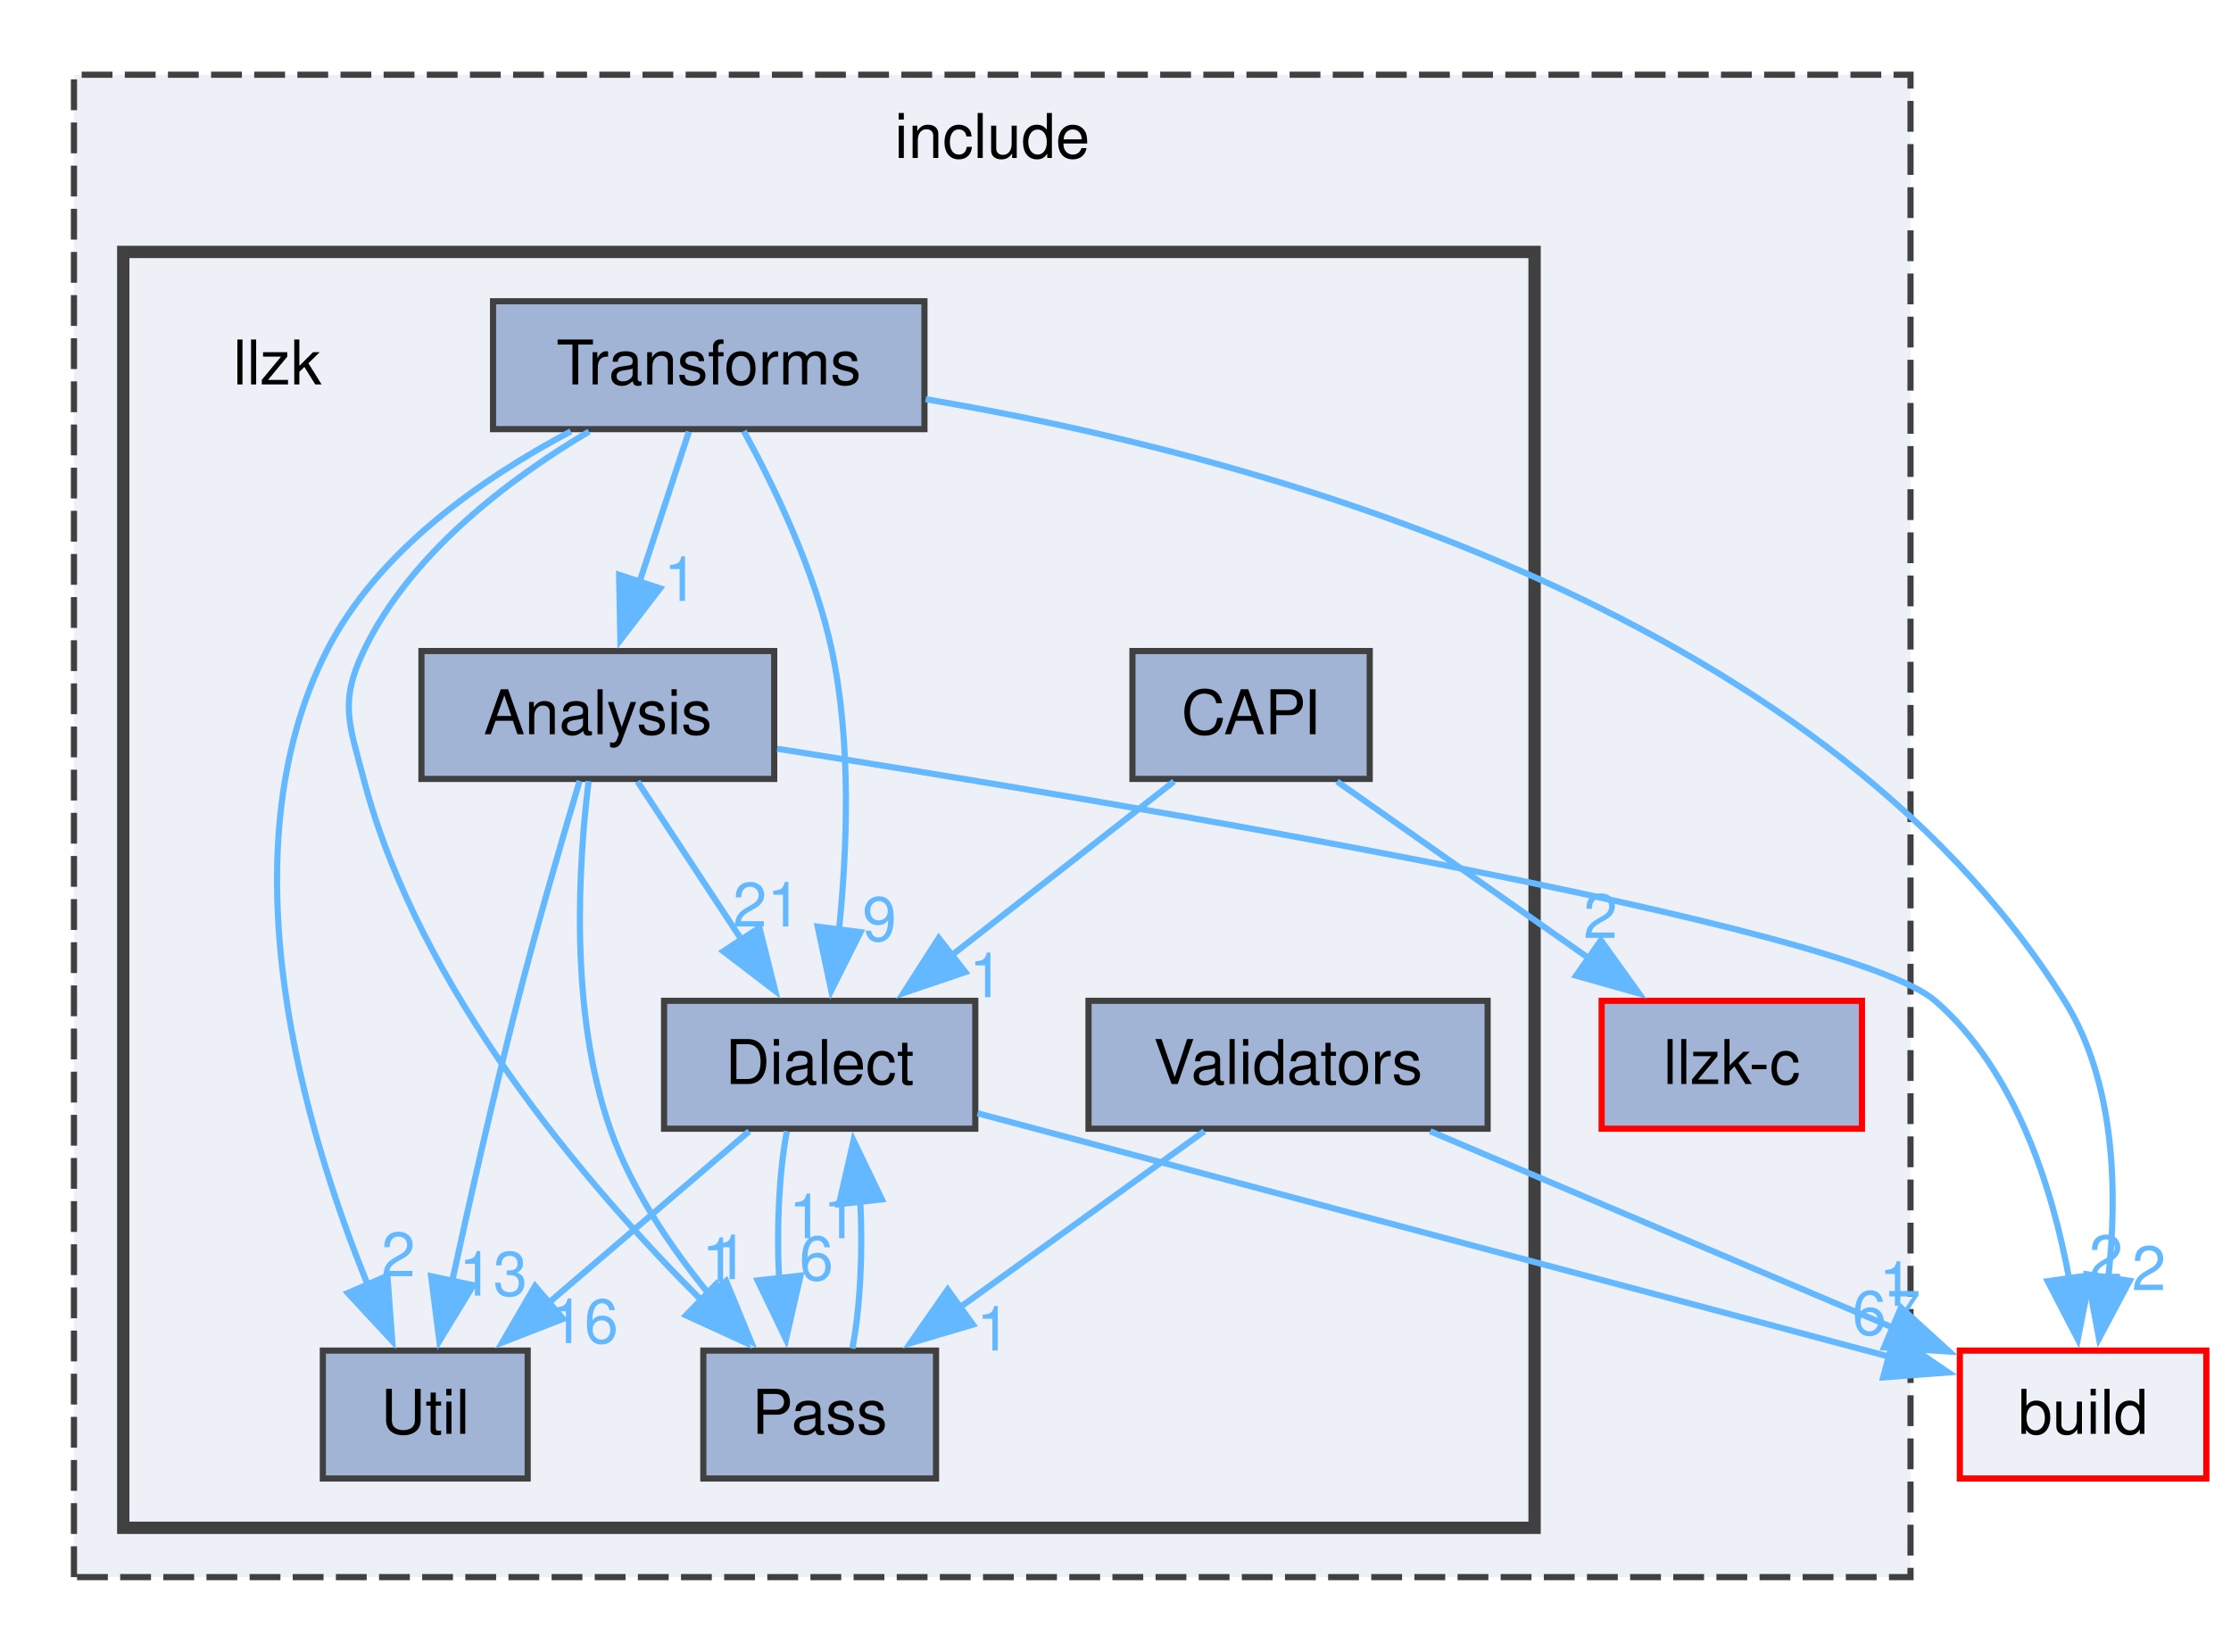
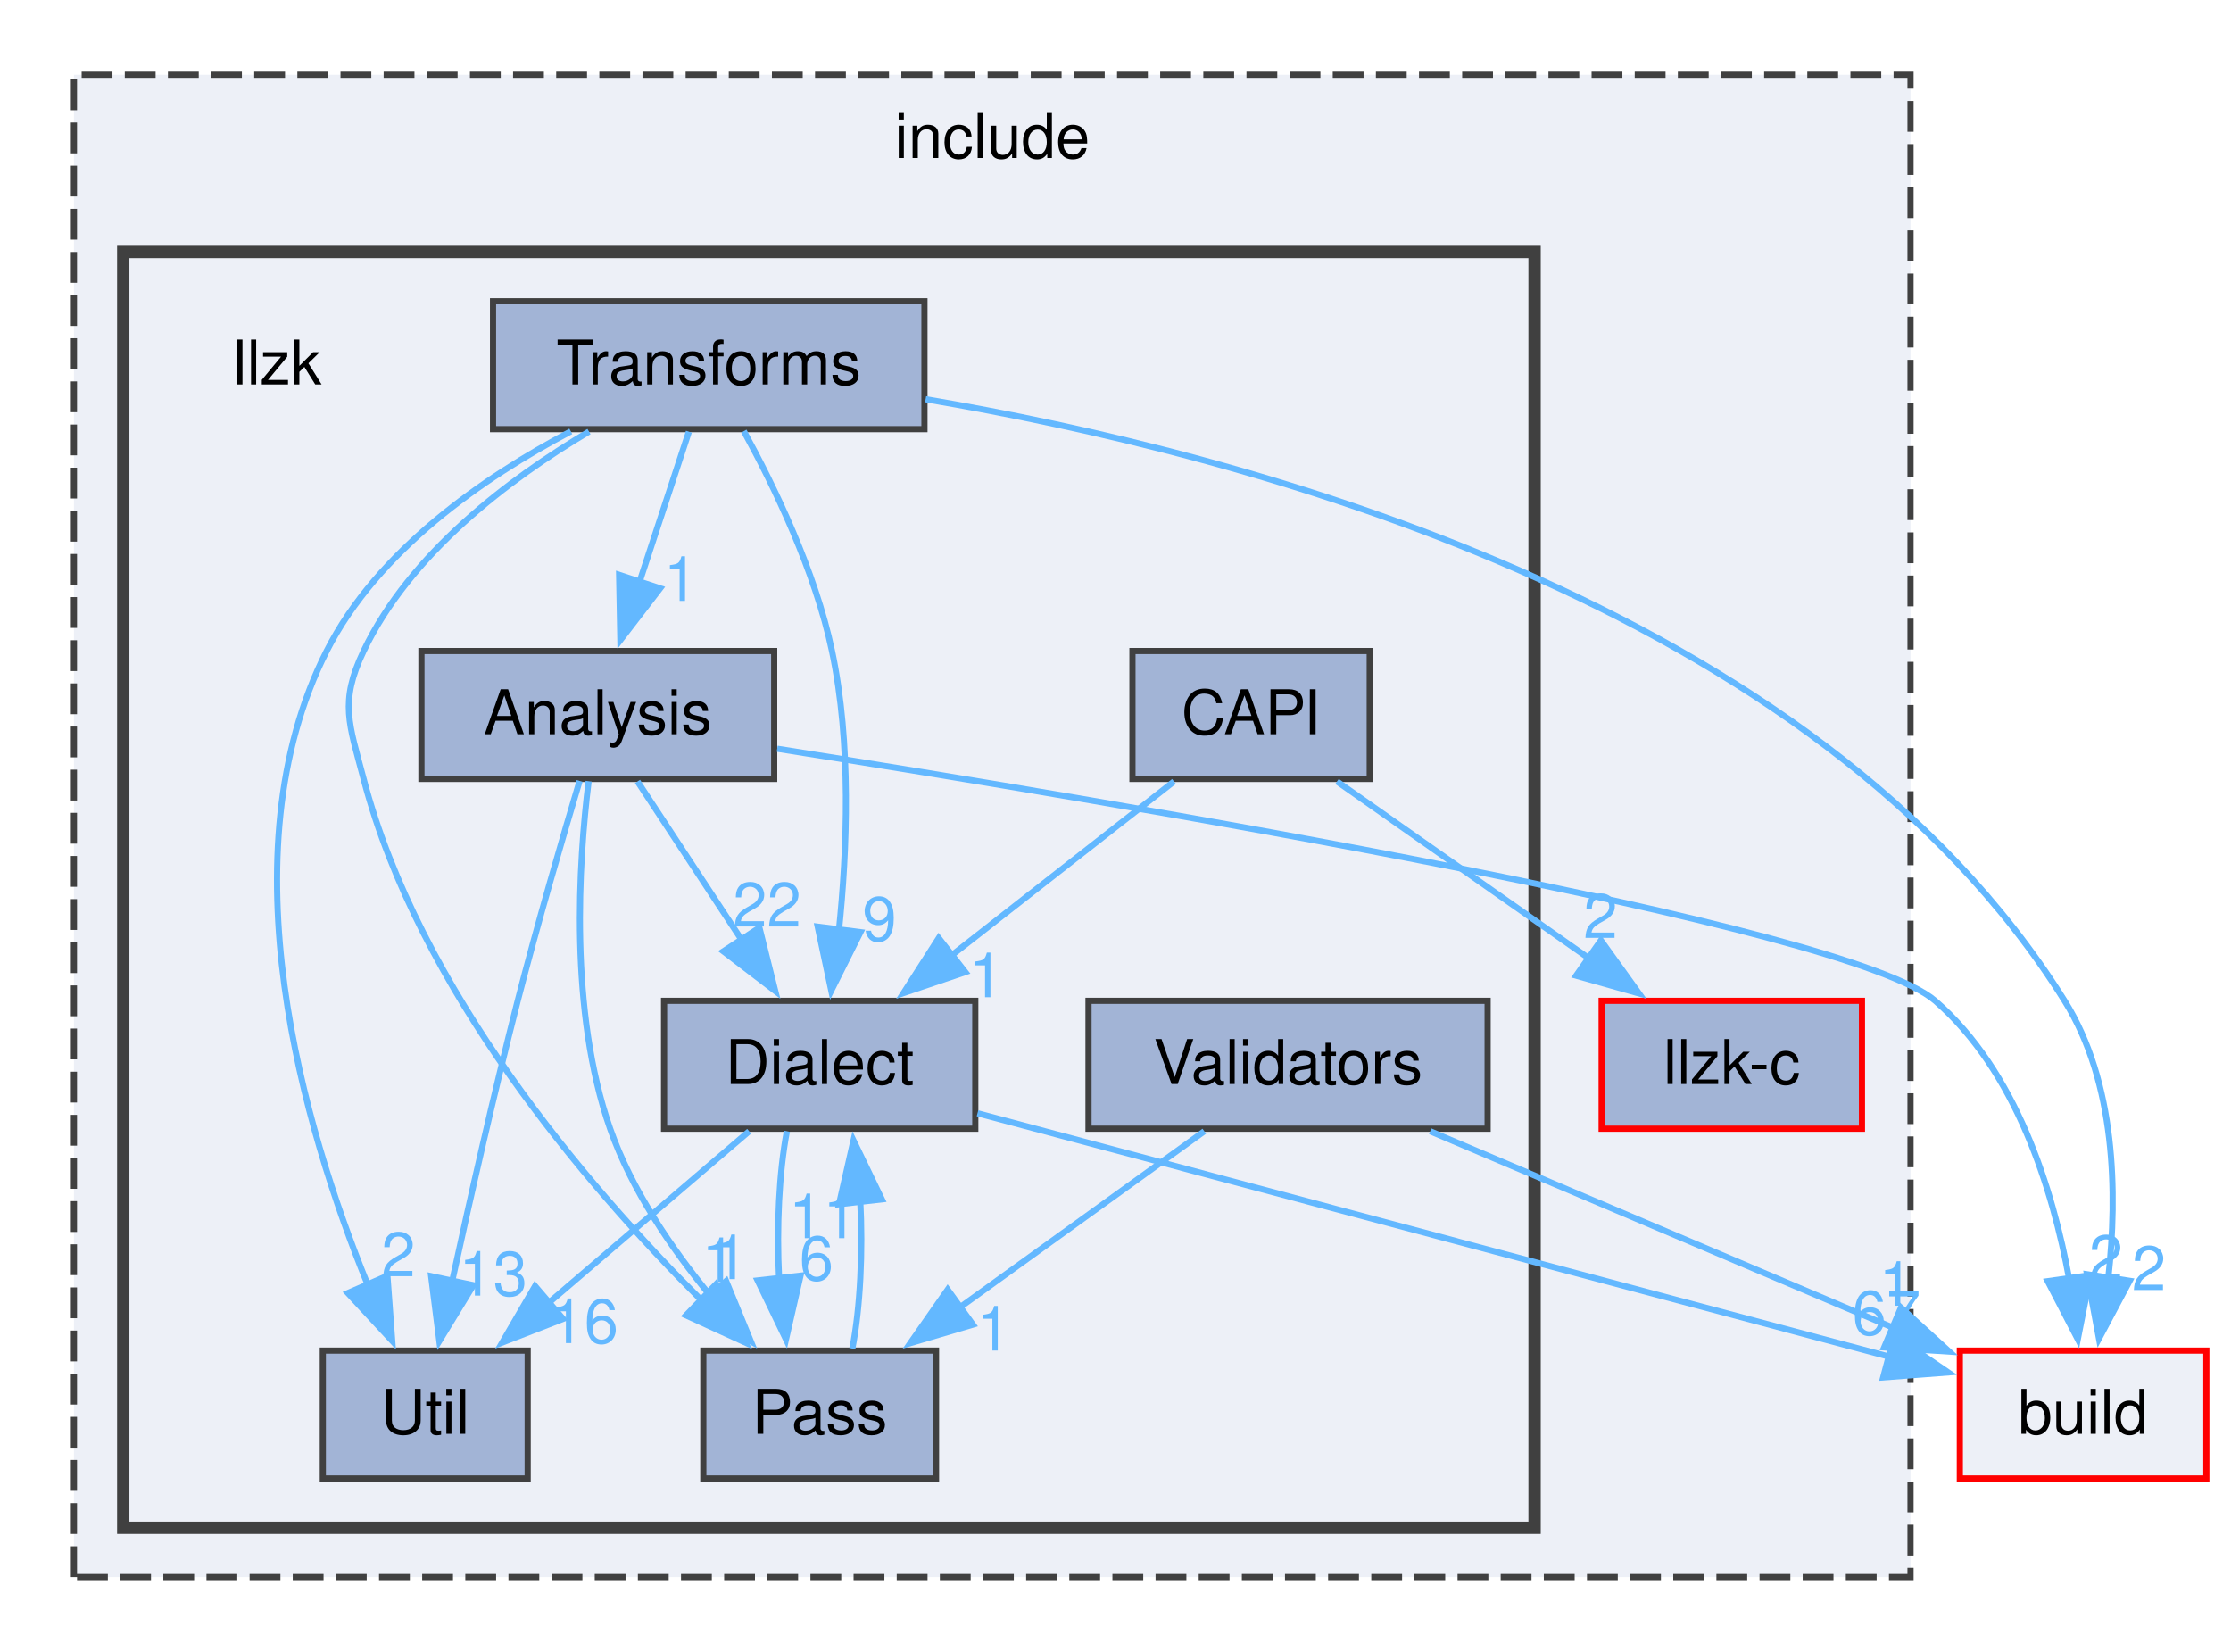
<svg xmlns="http://www.w3.org/2000/svg" xmlns:xlink="http://www.w3.org/1999/xlink" width="362pt" height="268pt" viewBox="0.00 0.00 362.00 267.75">
  <g id="graph0" class="graph" transform="scale(1 1) rotate(0) translate(4 263.75)">
    <g id="clust1" class="cluster">
      <g id="a_clust1">
        <a xlink:href="dir_d44c64559bbebec7f509842c48db8b23.html" target="_top" xlink:title="include">
          <polygon fill="#edf0f7" stroke="#404040" stroke-dasharray="5,2" points="8,-8 8,-251.75 306,-251.75 306,-8 8,-8" />
          <text text-anchor="middle" x="157" y="-238.25" font-family="Helvetica,sans-Serif" font-size="10.00">include</text>
        </a>
      </g>
    </g>
    <g id="clust2" class="cluster">
      <g id="a_clust2">
        <a xlink:href="dir_5804947f485dbfa35f1b2a5b6cdecd1f.html" target="_top">
          <polygon fill="#edf0f7" stroke="#404040" stroke-width="2" points="16,-16 16,-223 245,-223 245,-16 16,-16" />
        </a>
      </g>
    </g>
    <g id="node1" class="node">
      <g id="a_node1">
        <a xlink:href="dir_eb82103dcc149a6c60866abd7bb0bab0.html" target="_top" xlink:title="llzk-c">
          <polygon fill="#a2b4d6" stroke="red" points="298.12,-101.5 255.88,-101.5 255.88,-80.75 298.12,-80.75 298.12,-101.5" />
          <text text-anchor="middle" x="277" y="-88" font-family="Helvetica,sans-Serif" font-size="10.00">llzk-c</text>
        </a>
      </g>
    </g>
    <g id="node2" class="node">
      <text text-anchor="middle" x="41" y="-201.5" font-family="Helvetica,sans-Serif" font-size="10.00">llzk</text>
    </g>
    <g id="node3" class="node">
      <g id="a_node3">
        <a xlink:href="dir_65cd0a6beb1707f32c23cd7936ccf072.html" target="_top" xlink:title="Analysis">
          <polygon fill="#a2b4d6" stroke="#404040" points="121.62,-158.25 64.38,-158.25 64.38,-137.5 121.62,-137.5 121.62,-158.25" />
          <text text-anchor="middle" x="93" y="-144.75" font-family="Helvetica,sans-Serif" font-size="10.00">Analysis</text>
        </a>
      </g>
    </g>
    <g id="node5" class="node">
      <g id="a_node5">
        <a xlink:href="dir_961f7ef292a3987e3723514feaf3f181.html" target="_top" xlink:title="Dialect">
          <polygon fill="#a2b4d6" stroke="#404040" points="154.25,-101.5 103.75,-101.5 103.75,-80.75 154.25,-80.75 154.25,-101.5" />
          <text text-anchor="middle" x="129" y="-88" font-family="Helvetica,sans-Serif" font-size="10.00">Dialect</text>
        </a>
      </g>
    </g>
    <g id="edge4" class="edge">
      <g id="a_edge4">
        <a xlink:href="dir_000001_000022.html" target="_top">
          <path fill="none" stroke="#63b8ff" d="M99.44,-137.09C104.15,-129.92 110.69,-119.98 116.42,-111.26" />
          <polygon fill="#63b8ff" stroke="#63b8ff" points="119.22,-113.37 121.79,-103.09 113.37,-109.53 119.22,-113.37" />
        </a>
      </g>
      <g id="a_edge4-headlabel">
-         <a xlink:href="dir_000001_000022.html" target="_top" xlink:title="21">
-           <text text-anchor="middle" x="120.45" y="-113.55" font-family="Helvetica,sans-Serif" font-size="10.00" fill="#63b8ff">21</text>
+         <a xlink:href="dir_000001_000022.html" target="_top" xlink:title="22">
+           <text text-anchor="middle" x="120.45" y="-113.55" font-family="Helvetica,sans-Serif" font-size="10.00" fill="#63b8ff">22</text>
        </a>
      </g>
    </g>
    <g id="node6" class="node">
      <g id="a_node6">
        <a xlink:href="dir_459833b041acece43aa610615f5ca5a8.html" target="_top" xlink:title="Pass">
          <polygon fill="#a2b4d6" stroke="#404040" points="147.88,-44.75 110.12,-44.75 110.12,-24 147.88,-24 147.88,-44.75" />
          <text text-anchor="middle" x="129" y="-31.25" font-family="Helvetica,sans-Serif" font-size="10.00">Pass</text>
        </a>
      </g>
    </g>
    <g id="edge1" class="edge">
      <g id="a_edge1">
        <a xlink:href="dir_000001_000101.html" target="_top">
          <path fill="none" stroke="#63b8ff" d="M91.51,-137.13C89.88,-123.93 88.32,-99.83 95,-80.75 98.47,-70.84 104.95,-61.31 111.33,-53.57" />
          <polygon fill="#63b8ff" stroke="#63b8ff" points="113.82,-56.03 117.84,-46.23 108.58,-51.39 113.82,-56.03" />
        </a>
      </g>
      <g id="a_edge1-headlabel">
        <a xlink:href="dir_000001_000101.html" target="_top" xlink:title="1">
          <text text-anchor="middle" x="114.56" y="-56.35" font-family="Helvetica,sans-Serif" font-size="10.00" fill="#63b8ff">1</text>
        </a>
      </g>
    </g>
    <g id="node8" class="node">
      <g id="a_node8">
        <a xlink:href="dir_7093d9bec9e6df023c20339d9b6c0d59.html" target="_top" xlink:title="Util">
          <polygon fill="#a2b4d6" stroke="#404040" points="81.62,-44.75 48.38,-44.75 48.38,-24 81.62,-24 81.62,-44.75" />
          <text text-anchor="middle" x="65" y="-31.25" font-family="Helvetica,sans-Serif" font-size="10.00">Util</text>
        </a>
      </g>
    </g>
    <g id="edge3" class="edge">
      <g id="a_edge3">
        <a xlink:href="dir_000001_000152.html" target="_top">
          <path fill="none" stroke="#63b8ff" d="M90.05,-137.18C87.31,-128.02 83.18,-113.88 80,-101.5 76.1,-86.29 72.19,-68.98 69.34,-55.89" />
          <polygon fill="#63b8ff" stroke="#63b8ff" points="72.81,-55.36 67.29,-46.31 65.96,-56.82 72.81,-55.36" />
        </a>
      </g>
      <g id="a_edge3-headlabel">
        <a xlink:href="dir_000001_000152.html" target="_top" xlink:title="13">
          <text text-anchor="middle" x="76.02" y="-53.67" font-family="Helvetica,sans-Serif" font-size="10.00" fill="#63b8ff">13</text>
        </a>
      </g>
    </g>
    <g id="node10" class="node">
      <g id="a_node10">
        <a xlink:href="dir_4fef79e7177ba769987a8da36c892c5f.html" target="_top" xlink:title="build">
          <polygon fill="#edf0f7" stroke="red" points="354,-44.75 314,-44.75 314,-24 354,-24 354,-44.75" />
          <text text-anchor="middle" x="334" y="-31.25" font-family="Helvetica,sans-Serif" font-size="10.00">build</text>
        </a>
      </g>
    </g>
    <g id="edge2" class="edge">
      <g id="a_edge2">
        <a xlink:href="dir_000001_000010.html" target="_top">
          <path fill="none" stroke="#63b8ff" d="M122.11,-142.4C177.94,-133.58 295.86,-113.76 310,-101.5 323.12,-90.12 329.07,-70.99 331.77,-56.22" />
          <polygon fill="#63b8ff" stroke="#63b8ff" points="335.19,-57 333.14,-46.6 328.26,-56.01 335.19,-57" />
        </a>
      </g>
      <g id="a_edge2-headlabel">
        <a xlink:href="dir_000001_000010.html" target="_top" xlink:title="2">
          <text text-anchor="middle" x="337.71" y="-56.34" font-family="Helvetica,sans-Serif" font-size="10.00" fill="#63b8ff">2</text>
        </a>
      </g>
    </g>
    <g id="node4" class="node">
      <g id="a_node4">
        <a xlink:href="dir_21f7a74b6c5f1eb2415984ada0252316.html" target="_top" xlink:title="CAPI">
          <polygon fill="#a2b4d6" stroke="#404040" points="218.25,-158.25 179.75,-158.25 179.75,-137.5 218.25,-137.5 218.25,-158.25" />
          <text text-anchor="middle" x="199" y="-144.75" font-family="Helvetica,sans-Serif" font-size="10.00">CAPI</text>
        </a>
      </g>
    </g>
    <g id="edge6" class="edge">
      <g id="a_edge6">
        <a xlink:href="dir_000011_000095.html" target="_top">
          <path fill="none" stroke="#63b8ff" d="M212.94,-137.09C224.37,-129.07 240.77,-117.56 254.11,-108.19" />
          <polygon fill="#63b8ff" stroke="#63b8ff" points="255.76,-111.31 261.94,-102.7 251.74,-105.58 255.76,-111.31" />
        </a>
      </g>
      <g id="a_edge6-headlabel">
        <a xlink:href="dir_000011_000095.html" target="_top" xlink:title="2">
          <text text-anchor="middle" x="255.69" y="-111.7" font-family="Helvetica,sans-Serif" font-size="10.00" fill="#63b8ff">2</text>
        </a>
      </g>
    </g>
    <g id="edge5" class="edge">
      <g id="a_edge5">
        <a xlink:href="dir_000011_000022.html" target="_top">
          <path fill="none" stroke="#63b8ff" d="M186.49,-137.09C176.43,-129.22 162.09,-118 150.24,-108.74" />
          <polygon fill="#63b8ff" stroke="#63b8ff" points="152.63,-106.16 142.6,-102.76 148.32,-111.68 152.63,-106.16" />
        </a>
      </g>
      <g id="a_edge5-headlabel">
        <a xlink:href="dir_000011_000022.html" target="_top" xlink:title="1">
          <text text-anchor="middle" x="156.02" y="-102.09" font-family="Helvetica,sans-Serif" font-size="10.00" fill="#63b8ff">1</text>
        </a>
      </g>
    </g>
    <g id="edge9" class="edge">
      <g id="a_edge9">
        <a xlink:href="dir_000022_000101.html" target="_top">
          <path fill="none" stroke="#63b8ff" d="M123.68,-80.34C122.41,-73.72 121.99,-64.72 122.41,-56.52" />
          <polygon fill="#63b8ff" stroke="#63b8ff" points="125.89,-56.91 123.53,-46.58 118.93,-56.13 125.89,-56.91" />
        </a>
      </g>
      <g id="a_edge9-headlabel">
        <a xlink:href="dir_000022_000101.html" target="_top" xlink:title="6">
          <text text-anchor="middle" x="128.47" y="-56.17" font-family="Helvetica,sans-Serif" font-size="10.00" fill="#63b8ff">6</text>
        </a>
      </g>
    </g>
    <g id="edge8" class="edge">
      <g id="a_edge8">
        <a xlink:href="dir_000022_000152.html" target="_top">
          <path fill="none" stroke="#63b8ff" d="M117.56,-80.34C108.55,-72.63 95.77,-61.7 85.07,-52.54" />
          <polygon fill="#63b8ff" stroke="#63b8ff" points="87.37,-49.9 77.49,-46.06 82.82,-55.22 87.37,-49.9" />
        </a>
      </g>
      <g id="a_edge8-headlabel">
        <a xlink:href="dir_000022_000152.html" target="_top" xlink:title="16">
          <text text-anchor="middle" x="90.79" y="-45.97" font-family="Helvetica,sans-Serif" font-size="10.00" fill="#63b8ff">16</text>
        </a>
      </g>
    </g>
    <g id="edge7" class="edge">
      <g id="a_edge7">
        <a xlink:href="dir_000022_000010.html" target="_top">
          <path fill="none" stroke="#63b8ff" d="M154.61,-83.26C157.77,-82.42 160.96,-81.56 164,-80.75 212.31,-67.83 268.35,-52.88 302.48,-43.78" />
          <polygon fill="#63b8ff" stroke="#63b8ff" points="303.36,-47.17 312.12,-41.21 301.56,-40.4 303.36,-47.17" />
        </a>
      </g>
      <g id="a_edge7-headlabel">
        <a xlink:href="dir_000022_000010.html" target="_top" xlink:title="67">
          <text text-anchor="middle" x="302.09" y="-47.32" font-family="Helvetica,sans-Serif" font-size="10.00" fill="#63b8ff">67</text>
        </a>
      </g>
    </g>
    <g id="edge10" class="edge">
      <g id="a_edge10">
        <a xlink:href="dir_000101_000022.html" target="_top">
          <path fill="none" stroke="#63b8ff" d="M134.3,-45.08C135.6,-51.75 136.02,-60.88 135.58,-69.17" />
          <polygon fill="#63b8ff" stroke="#63b8ff" points="132.14,-68.5 134.49,-78.83 139.09,-69.29 132.14,-68.5" />
        </a>
      </g>
      <g id="a_edge10-headlabel">
        <a xlink:href="dir_000101_000022.html" target="_top" xlink:title="11">
          <text text-anchor="middle" x="129.55" y="-62.99" font-family="Helvetica,sans-Serif" font-size="10.00" fill="#63b8ff">11</text>
        </a>
      </g>
    </g>
    <g id="node7" class="node">
      <g id="a_node7">
        <a xlink:href="dir_8c19de2196b4b9037b2ef87455b6f2bd.html" target="_top" xlink:title="Transforms">
          <polygon fill="#a2b4d6" stroke="#404040" points="146,-215 76,-215 76,-194.25 146,-194.25 146,-215" />
          <text text-anchor="middle" x="111" y="-201.5" font-family="Helvetica,sans-Serif" font-size="10.00">Transforms</text>
        </a>
      </g>
    </g>
    <g id="edge13" class="edge">
      <g id="a_edge13">
        <a xlink:href="dir_000141_000001.html" target="_top">
          <path fill="none" stroke="#63b8ff" d="M107.78,-193.84C105.56,-187.06 102.51,-177.8 99.76,-169.44" />
          <polygon fill="#63b8ff" stroke="#63b8ff" points="103.11,-168.42 96.66,-160.02 96.46,-170.61 103.11,-168.42" />
        </a>
      </g>
      <g id="a_edge13-headlabel">
        <a xlink:href="dir_000141_000001.html" target="_top" xlink:title="1">
          <text text-anchor="middle" x="106.46" y="-166.39" font-family="Helvetica,sans-Serif" font-size="10.00" fill="#63b8ff">1</text>
        </a>
      </g>
    </g>
    <g id="edge15" class="edge">
      <g id="a_edge15">
        <a xlink:href="dir_000141_000022.html" target="_top">
          <path fill="none" stroke="#63b8ff" d="M116.69,-193.93C121.59,-185.01 128.27,-171.22 131,-158.25 134.16,-143.26 133.48,-125.94 132.11,-112.79" />
          <polygon fill="#63b8ff" stroke="#63b8ff" points="135.62,-112.64 130.88,-103.17 128.68,-113.53 135.62,-112.64" />
        </a>
      </g>
      <g id="a_edge15-headlabel">
        <a xlink:href="dir_000141_000022.html" target="_top" xlink:title="9">
          <text text-anchor="middle" x="138.7" y="-111.22" font-family="Helvetica,sans-Serif" font-size="10.00" fill="#63b8ff">9</text>
        </a>
      </g>
    </g>
    <g id="edge11" class="edge">
      <g id="a_edge11">
        <a xlink:href="dir_000141_000101.html" target="_top">
          <path fill="none" stroke="#63b8ff" d="M91.57,-193.86C78.58,-186.15 62.54,-174.06 55,-158.25 51.03,-149.93 52.66,-146.42 55,-137.5 63.97,-103.31 91.06,-71.63 109.84,-52.89" />
          <polygon fill="#63b8ff" stroke="#63b8ff" points="112.17,-55.51 116.95,-46.05 107.31,-50.47 112.17,-55.51" />
        </a>
      </g>
      <g id="a_edge11-headlabel">
        <a xlink:href="dir_000141_000101.html" target="_top" xlink:title="1">
          <text text-anchor="middle" x="112.64" y="-55.87" font-family="Helvetica,sans-Serif" font-size="10.00" fill="#63b8ff">1</text>
        </a>
      </g>
    </g>
    <g id="edge14" class="edge">
      <g id="a_edge14">
        <a xlink:href="dir_000141_000152.html" target="_top">
          <path fill="none" stroke="#63b8ff" d="M88.62,-193.89C74.44,-186.4 57.27,-174.55 49,-158.25 32.19,-125.13 45.34,-80.79 55.67,-55.43" />
          <polygon fill="#63b8ff" stroke="#63b8ff" points="58.86,-56.89 59.64,-46.32 52.44,-54.09 58.86,-56.89" />
        </a>
      </g>
      <g id="a_edge14-headlabel">
        <a xlink:href="dir_000141_000152.html" target="_top" xlink:title="2">
          <text text-anchor="middle" x="60.63" y="-56.8" font-family="Helvetica,sans-Serif" font-size="10.00" fill="#63b8ff">2</text>
        </a>
      </g>
    </g>
    <g id="edge12" class="edge">
      <g id="a_edge12">
        <a xlink:href="dir_000141_000010.html" target="_top">
          <path fill="none" stroke="#63b8ff" d="M146.19,-199.11C197.37,-190.43 290.62,-166.14 331,-101.5 339.3,-88.22 339.61,-70.34 338.09,-56.52" />
          <polygon fill="#63b8ff" stroke="#63b8ff" points="341.56,-56.07 336.58,-46.71 334.64,-57.13 341.56,-56.07" />
        </a>
      </g>
      <g id="a_edge12-headlabel">
        <a xlink:href="dir_000141_000010.html" target="_top" xlink:title="2">
          <text text-anchor="middle" x="344.68" y="-54.57" font-family="Helvetica,sans-Serif" font-size="10.00" fill="#63b8ff">2</text>
        </a>
      </g>
    </g>
    <g id="node9" class="node">
      <g id="a_node9">
        <a xlink:href="dir_006f948be47a2a3cfc802ecb2004dee0.html" target="_top" xlink:title="Validators">
          <polygon fill="#a2b4d6" stroke="#404040" points="237.38,-101.5 172.62,-101.5 172.62,-80.75 237.38,-80.75 237.38,-101.5" />
          <text text-anchor="middle" x="205" y="-88" font-family="Helvetica,sans-Serif" font-size="10.00">Validators</text>
        </a>
      </g>
    </g>
    <g id="edge16" class="edge">
      <g id="a_edge16">
        <a xlink:href="dir_000158_000101.html" target="_top">
          <path fill="none" stroke="#63b8ff" d="M191.41,-80.34C180.39,-72.4 164.61,-61.03 151.68,-51.71" />
          <polygon fill="#63b8ff" stroke="#63b8ff" points="153.86,-48.97 143.7,-45.96 149.77,-54.65 153.86,-48.97" />
        </a>
      </g>
      <g id="a_edge16-headlabel">
        <a xlink:href="dir_000158_000101.html" target="_top" xlink:title="1">
          <text text-anchor="middle" x="157.21" y="-44.76" font-family="Helvetica,sans-Serif" font-size="10.00" fill="#63b8ff">1</text>
        </a>
      </g>
    </g>
    <g id="edge17" class="edge">
      <g id="a_edge17">
        <a xlink:href="dir_000158_000010.html" target="_top">
          <path fill="none" stroke="#63b8ff" d="M228.06,-80.34C249.08,-71.42 280.29,-58.17 303.39,-48.37" />
          <polygon fill="#63b8ff" stroke="#63b8ff" points="304.45,-51.72 312.29,-44.59 301.72,-45.27 304.45,-51.72" />
        </a>
      </g>
      <g id="a_edge17-headlabel">
        <a xlink:href="dir_000158_000010.html" target="_top" xlink:title="1">
          <text text-anchor="middle" x="303.65" y="-52.02" font-family="Helvetica,sans-Serif" font-size="10.00" fill="#63b8ff">1</text>
        </a>
      </g>
    </g>
  </g>
</svg>
